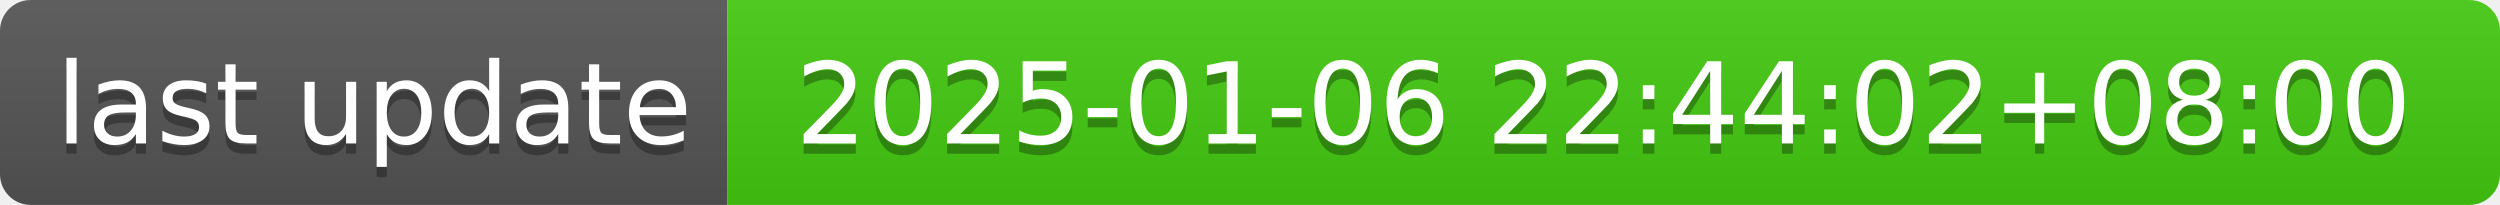
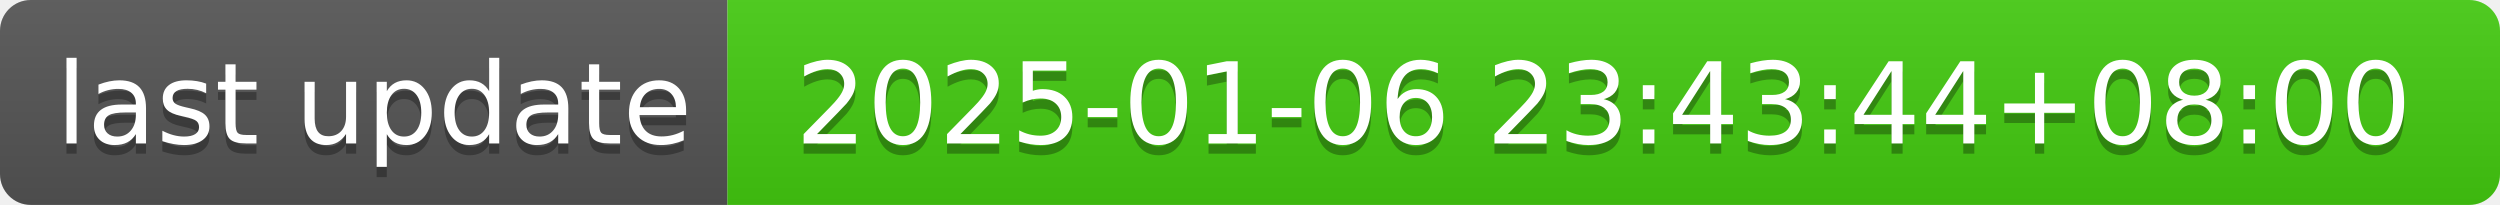
- <svg xmlns="http://www.w3.org/2000/svg" width="244" height="20" role="img" aria-label="last update: 2025-01-06 22:44:02+08:00">
+ <svg xmlns="http://www.w3.org/2000/svg" width="244" height="20" role="img" aria-label="last update: 2025-01-06 23:43:44+08:00">
  <linearGradient id="s" x2="0" y2="100%">
    <stop offset="0" stop-color="#bbb" stop-opacity=".1" />
    <stop offset="1" stop-opacity=".1" />
  </linearGradient>
  <clipPath id="r">
    <rect width="244" height="20" rx="3" fill="#fff" />
  </clipPath>
  <g clip-path="url(#r)">
    <rect width="71" height="20" fill="#555" />
    <rect x="71" width="173" height="20" fill="#4c1" />
    <rect width="244" height="20" fill="url(#s)" />
  </g>
  <g fill="#fff" text-anchor="middle" font-family="Verdana,Geneva,DejaVu Sans,sans-serif" text-rendering="geometricPrecision" font-size="110">
    <text aria-hidden="true" x="365" y="150" fill="#010101" fill-opacity=".3" transform="scale(.1)" textLength="610">last update</text>
    <text x="365" y="140" transform="scale(.1)" fill="#fff" textLength="610">last update</text>
-     <text aria-hidden="true" x="1565" y="150" fill="#010101" fill-opacity=".3" transform="scale(.1)" textLength="1630">2025-01-06 22:44:02+08:00</text>
-     <text x="1565" y="140" transform="scale(.1)" fill="#fff" textLength="1630">2025-01-06 22:44:02+08:00</text>
+     <text aria-hidden="true" x="1565" y="150" fill="#010101" fill-opacity=".3" transform="scale(.1)" textLength="1630">2025-01-06 23:43:44+08:00</text>
+     <text x="1565" y="140" transform="scale(.1)" fill="#fff" textLength="1630">2025-01-06 23:43:44+08:00</text>
  </g>
</svg>
